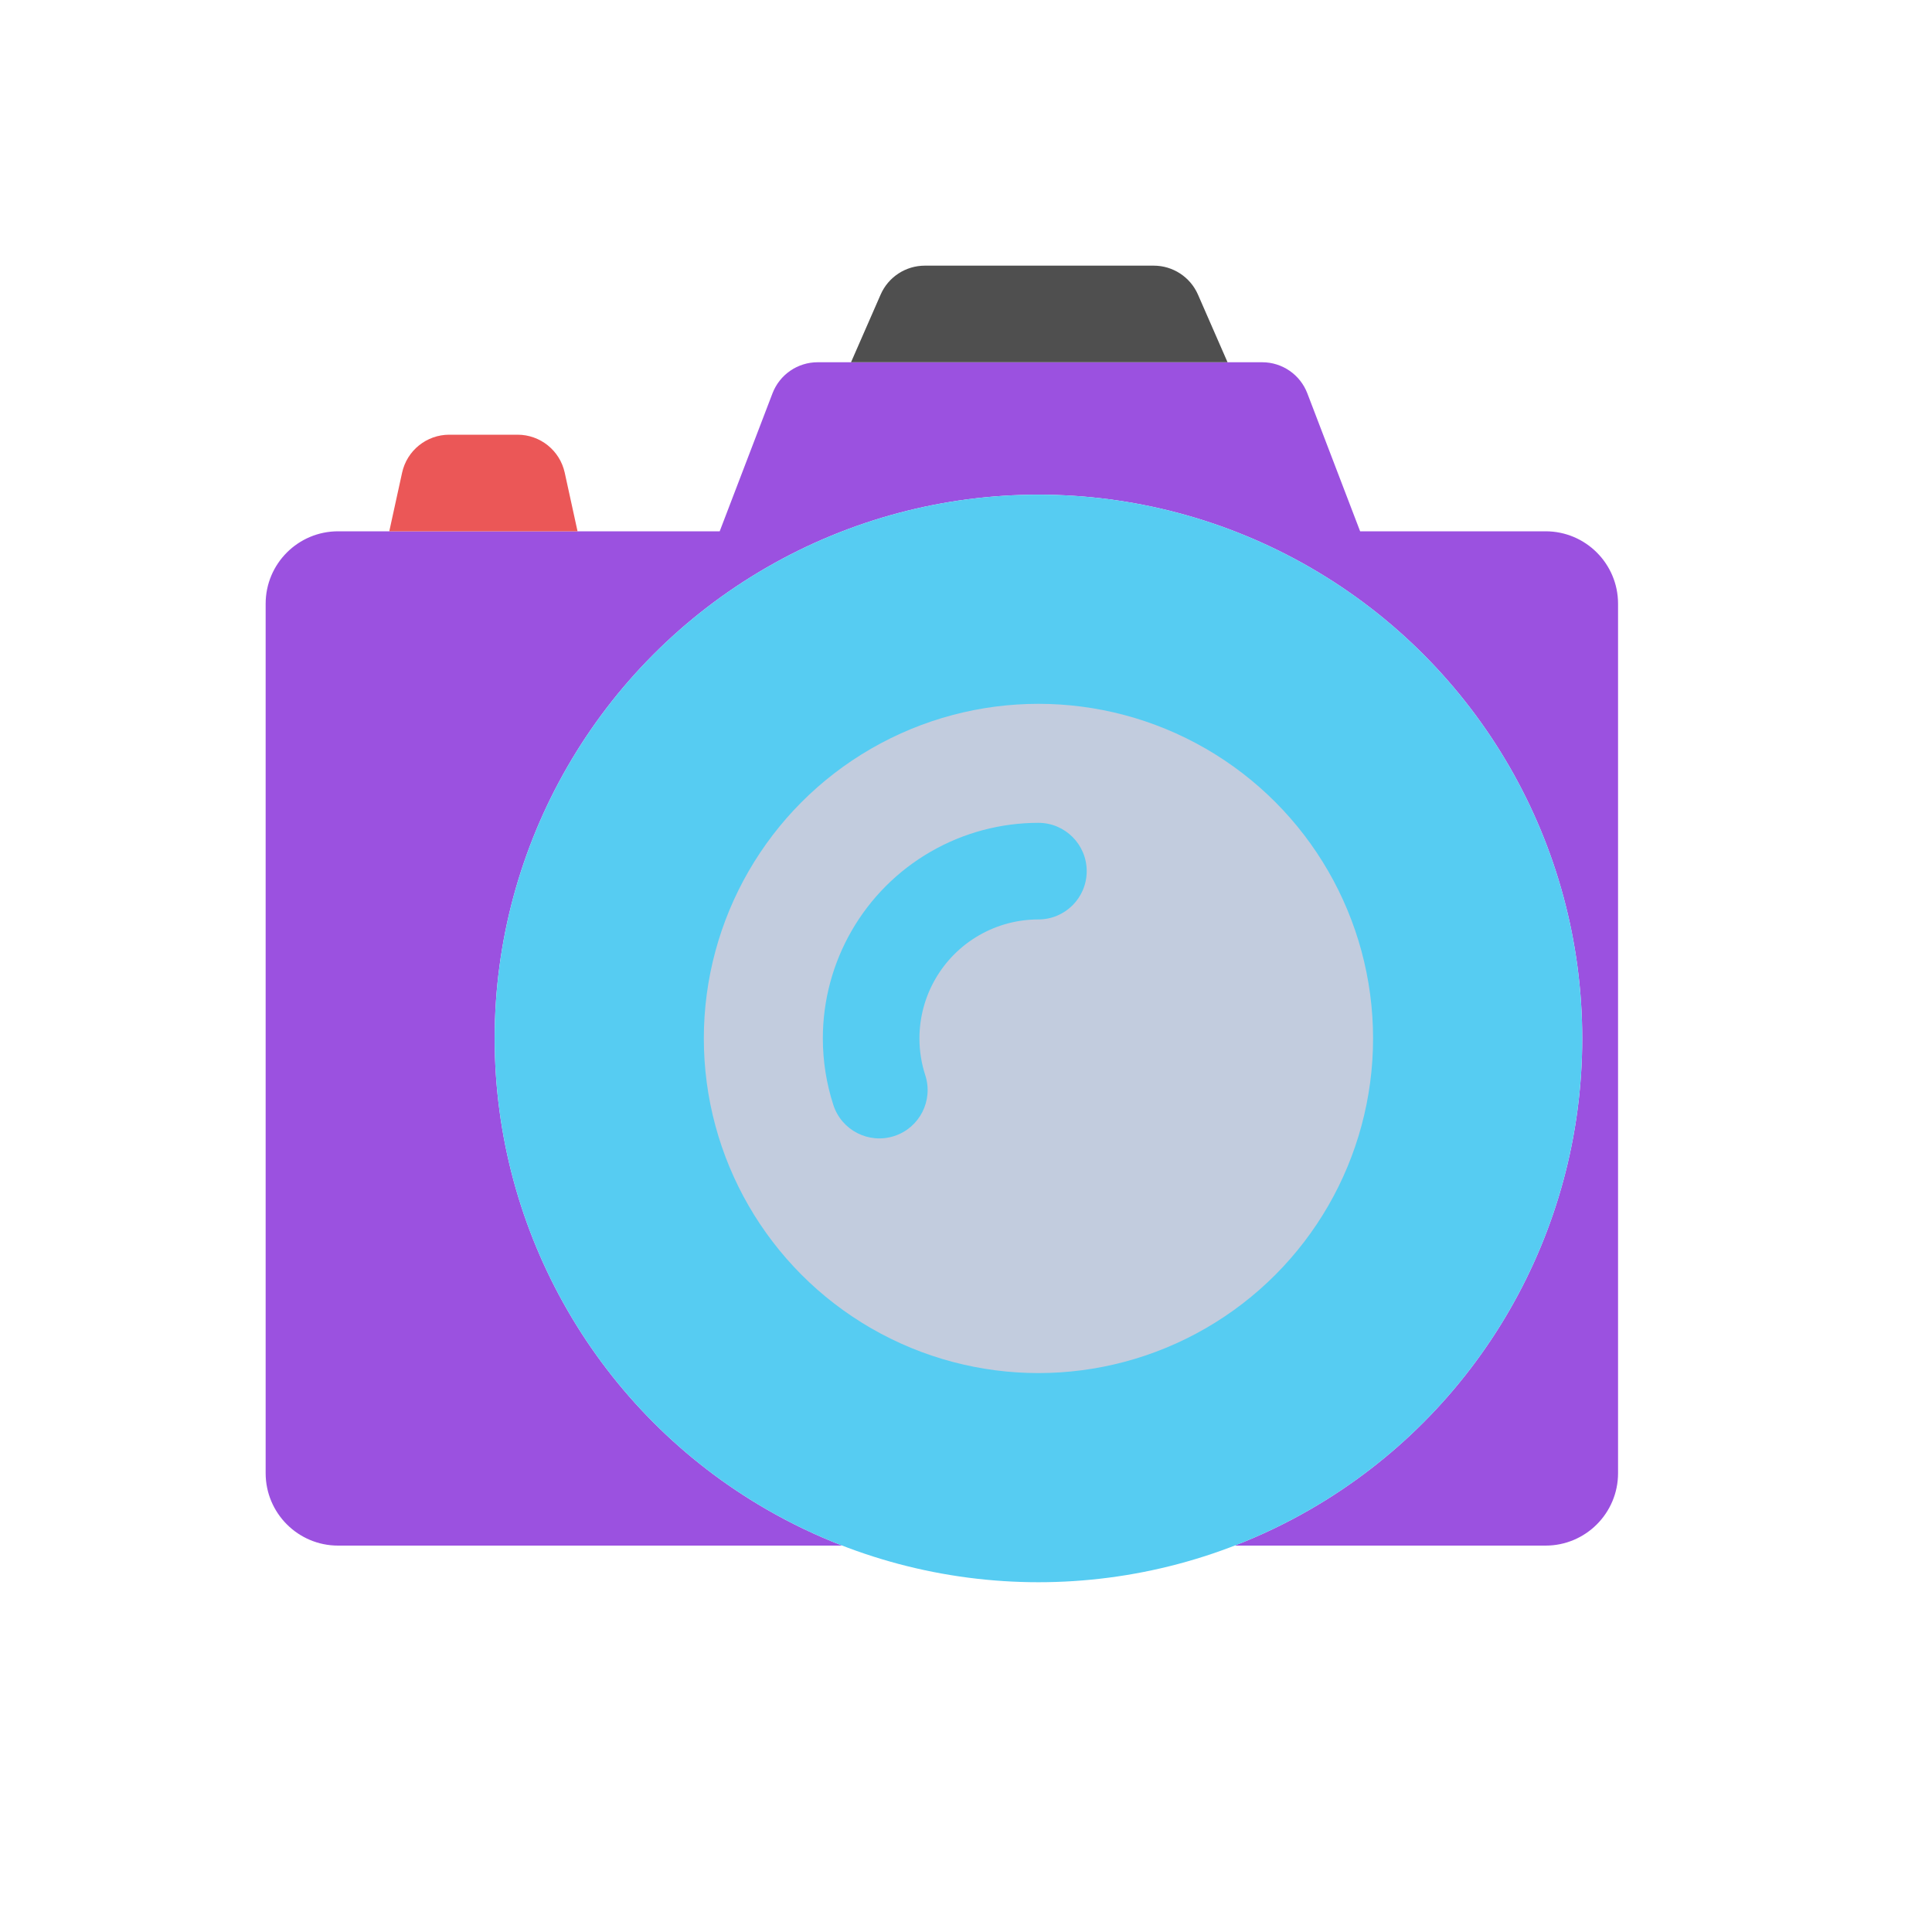
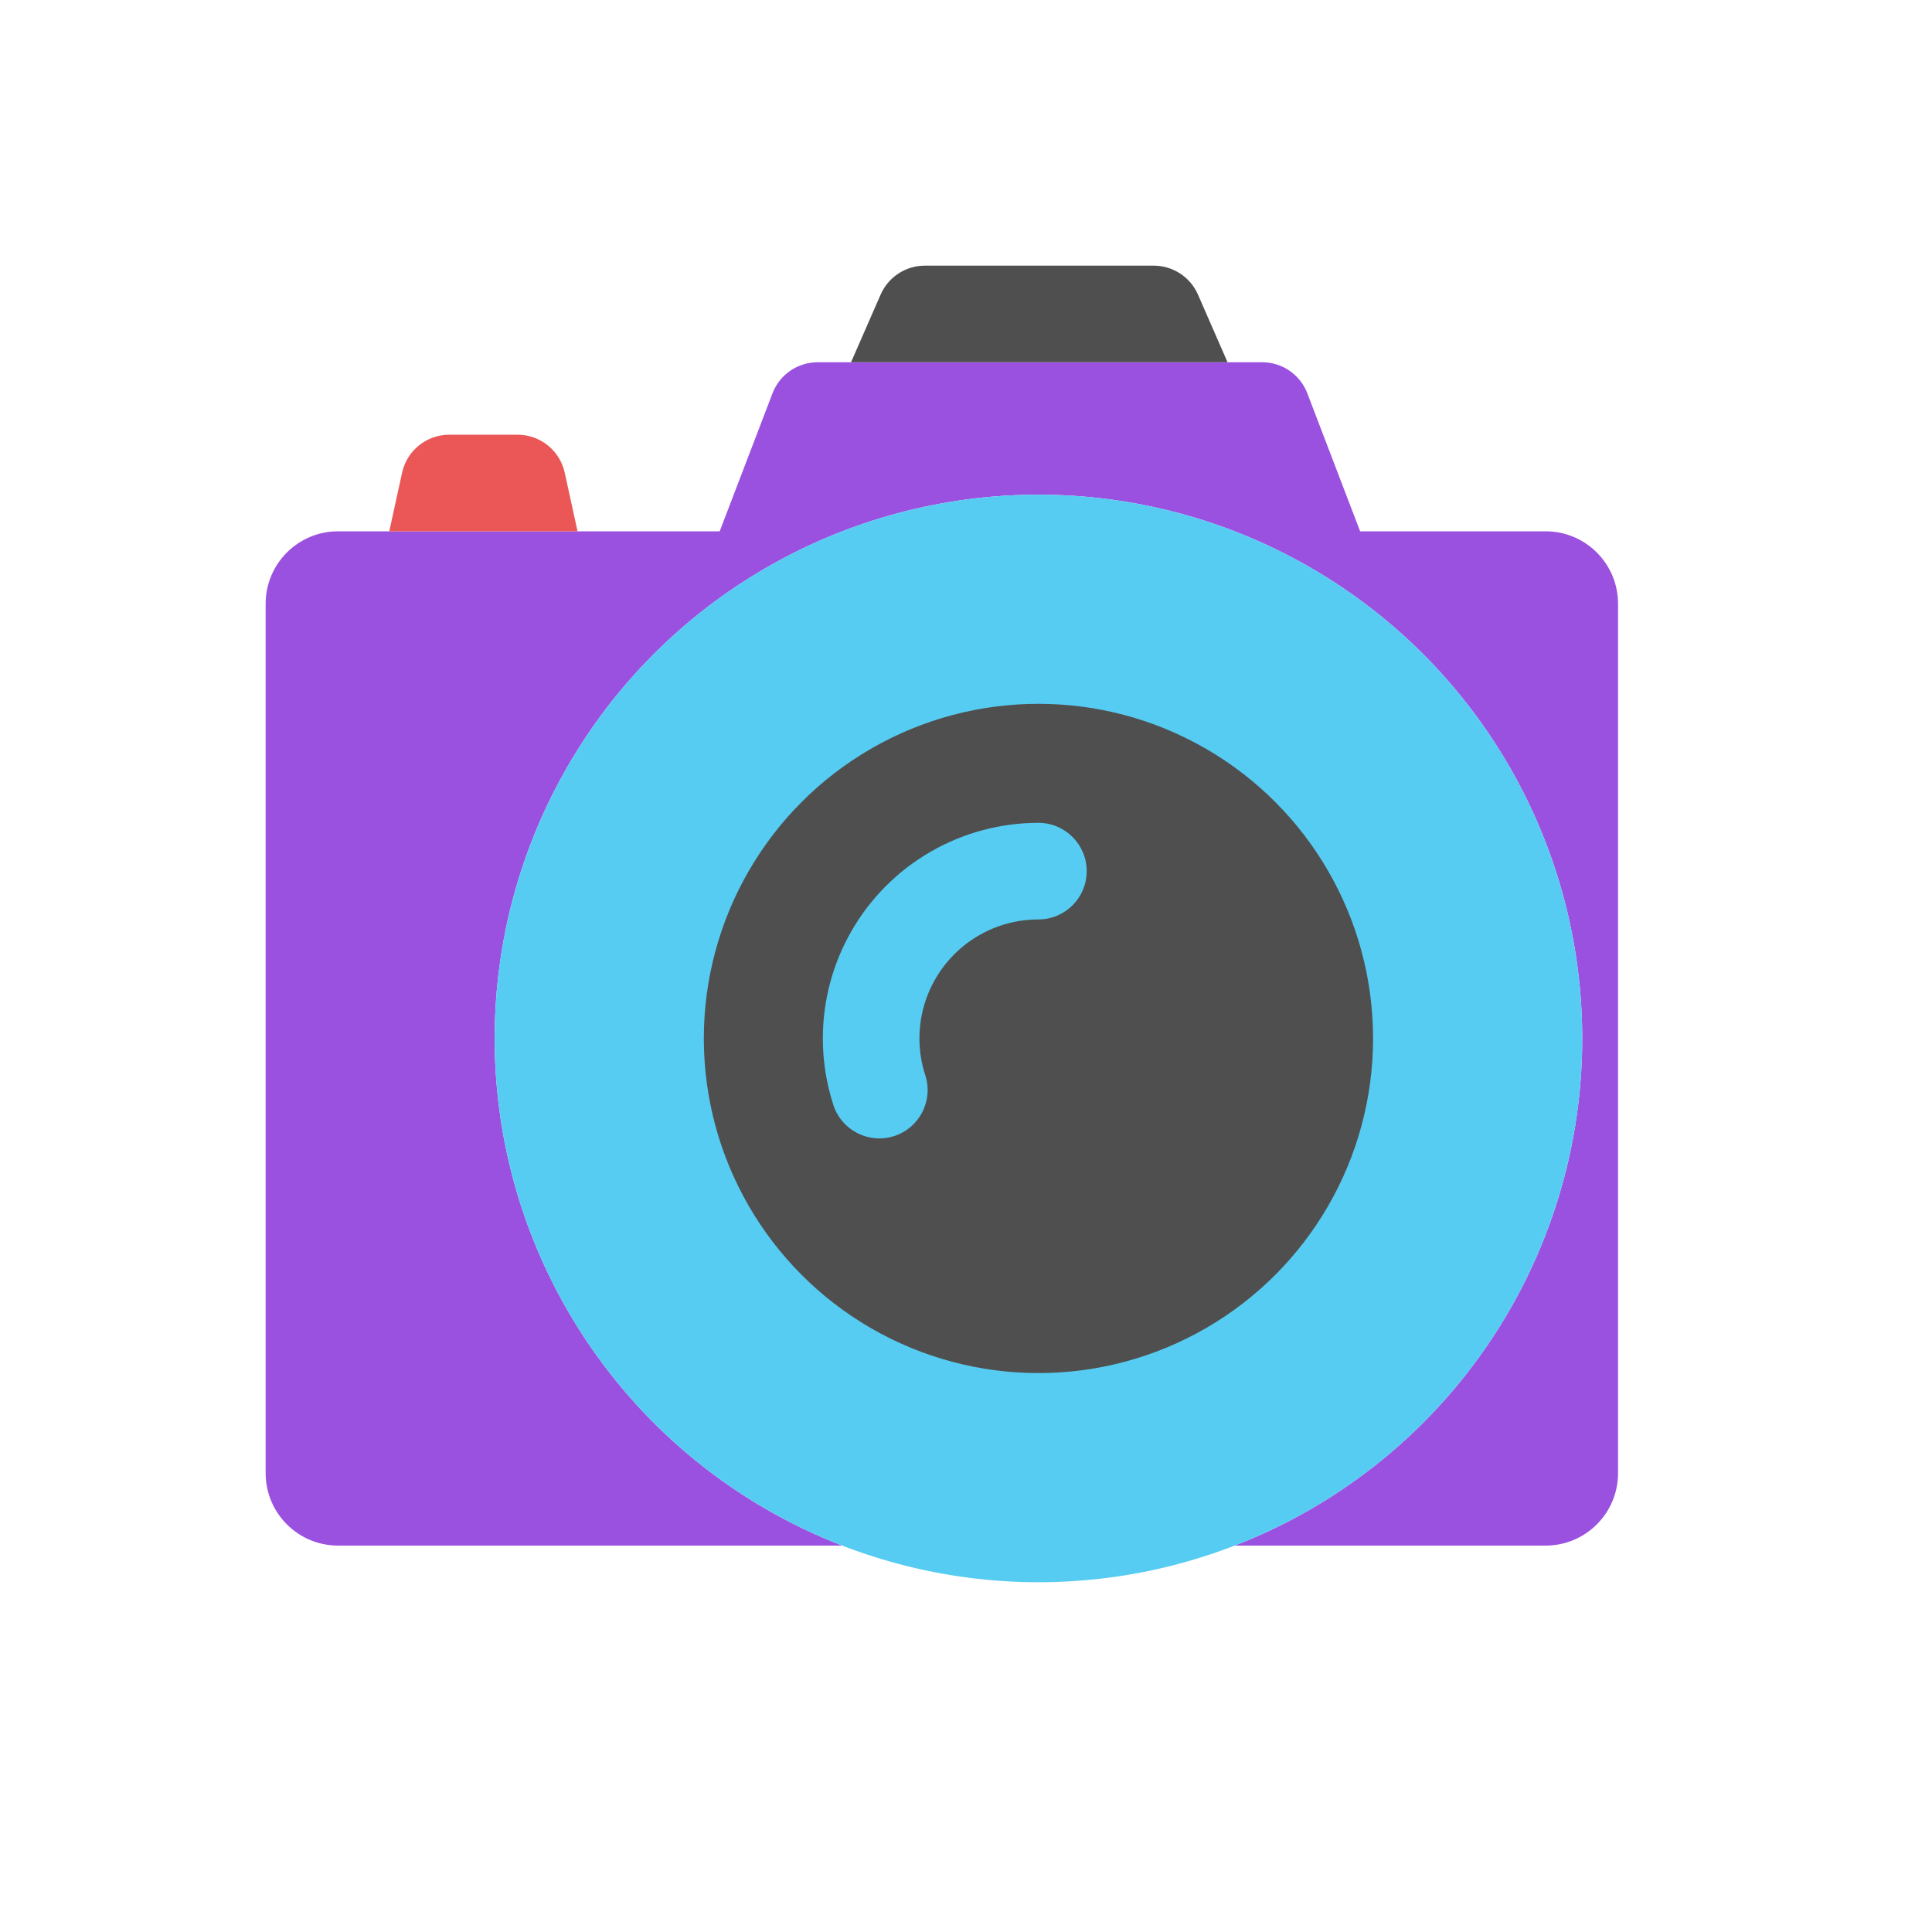
<svg viewBox="0 0 80 80" fill="none">
  <path fill-rule="evenodd" clip-rule="evenodd" d="M31.988 16.285L29.801 22H14C12.343 22 11 23.343 11 25V61C11 62.657 12.343 64 14 64H34.875C33.803 63.585 32.755 63.085 31.742 62.5C24.775 58.478 20.483 51.044 20.483 43C20.483 34.956 24.775 27.522 31.742 23.5C38.708 19.478 47.292 19.478 54.258 23.5C61.225 27.522 65.517 34.956 65.517 43C65.517 51.044 61.225 58.478 54.258 62.5C53.245 63.085 52.197 63.585 51.125 64H64C65.657 64 67 62.657 67 61V25C67 23.343 65.657 22 64 22H56.32L54.133 16.285C53.836 15.511 53.093 15 52.265 15H33.856C33.028 15 32.285 15.511 31.988 16.285Z" fill="#9B51E0" />
  <path fill-rule="evenodd" clip-rule="evenodd" d="M23.915 22H16.119L16.65 19.573C16.851 18.654 17.664 18 18.604 18H21.43C22.37 18 23.183 18.654 23.384 19.573L23.915 22Z" fill="#EB5757" />
  <path fill-rule="evenodd" clip-rule="evenodd" d="M50.83 15L35.239 15L36.465 12.198C36.783 11.47 37.502 11 38.297 11L47.772 11C48.567 11 49.286 11.47 49.605 12.198L50.83 15Z" fill="#4F4F4F" />
  <path d="M31.742 23.5C38.708 19.478 47.292 19.478 54.258 23.5C61.225 27.522 65.517 34.956 65.517 43C65.517 51.044 61.225 58.478 54.258 62.5C47.292 66.522 38.708 66.522 31.742 62.5C24.775 58.478 20.483 51.044 20.483 43C20.483 34.956 24.775 27.522 31.742 23.5Z" fill="#56CCF2" />
-   <path d="M36.072 31C40.359 28.525 45.641 28.525 49.928 31C54.215 33.475 56.856 38.05 56.856 43C56.856 47.95 54.215 52.525 49.928 55C45.641 57.475 40.359 57.475 36.072 55C31.785 52.525 29.144 47.95 29.144 43C29.144 38.05 31.785 33.475 36.072 31Z" fill="#C2CCDE" />
+   <path d="M36.072 31C40.359 28.525 45.641 28.525 49.928 31C54.215 33.475 56.856 38.05 56.856 43C56.856 47.95 54.215 52.525 49.928 55C45.641 57.475 40.359 57.475 36.072 55C31.785 52.525 29.144 47.95 29.144 43C29.144 38.05 31.785 33.475 36.072 31Z" fill="#4F4F4F" />
  <path d="M39.535 37L40.535 38.732L39.535 37ZM34.508 45.757C34.85 46.807 35.978 47.382 37.029 47.041C38.079 46.7 38.654 45.571 38.313 44.521L34.508 45.757ZM42.998 38.072C44.103 38.072 44.998 37.176 44.998 36.072C44.998 34.967 44.102 34.072 42.998 34.072L42.998 38.072ZM38.072 42.999C38.072 41.239 39.011 39.612 40.535 38.732L38.535 35.268C35.773 36.862 34.072 39.809 34.072 42.999H38.072ZM38.313 44.521C38.155 44.036 38.072 43.524 38.072 42.999H34.072C34.072 43.949 34.223 44.878 34.508 45.757L38.313 44.521ZM42.998 34.072C41.457 34.072 39.916 34.471 38.535 35.268L40.535 38.732C41.297 38.292 42.147 38.072 42.998 38.072L42.998 34.072Z" fill="#56CCF2" />
</svg>
